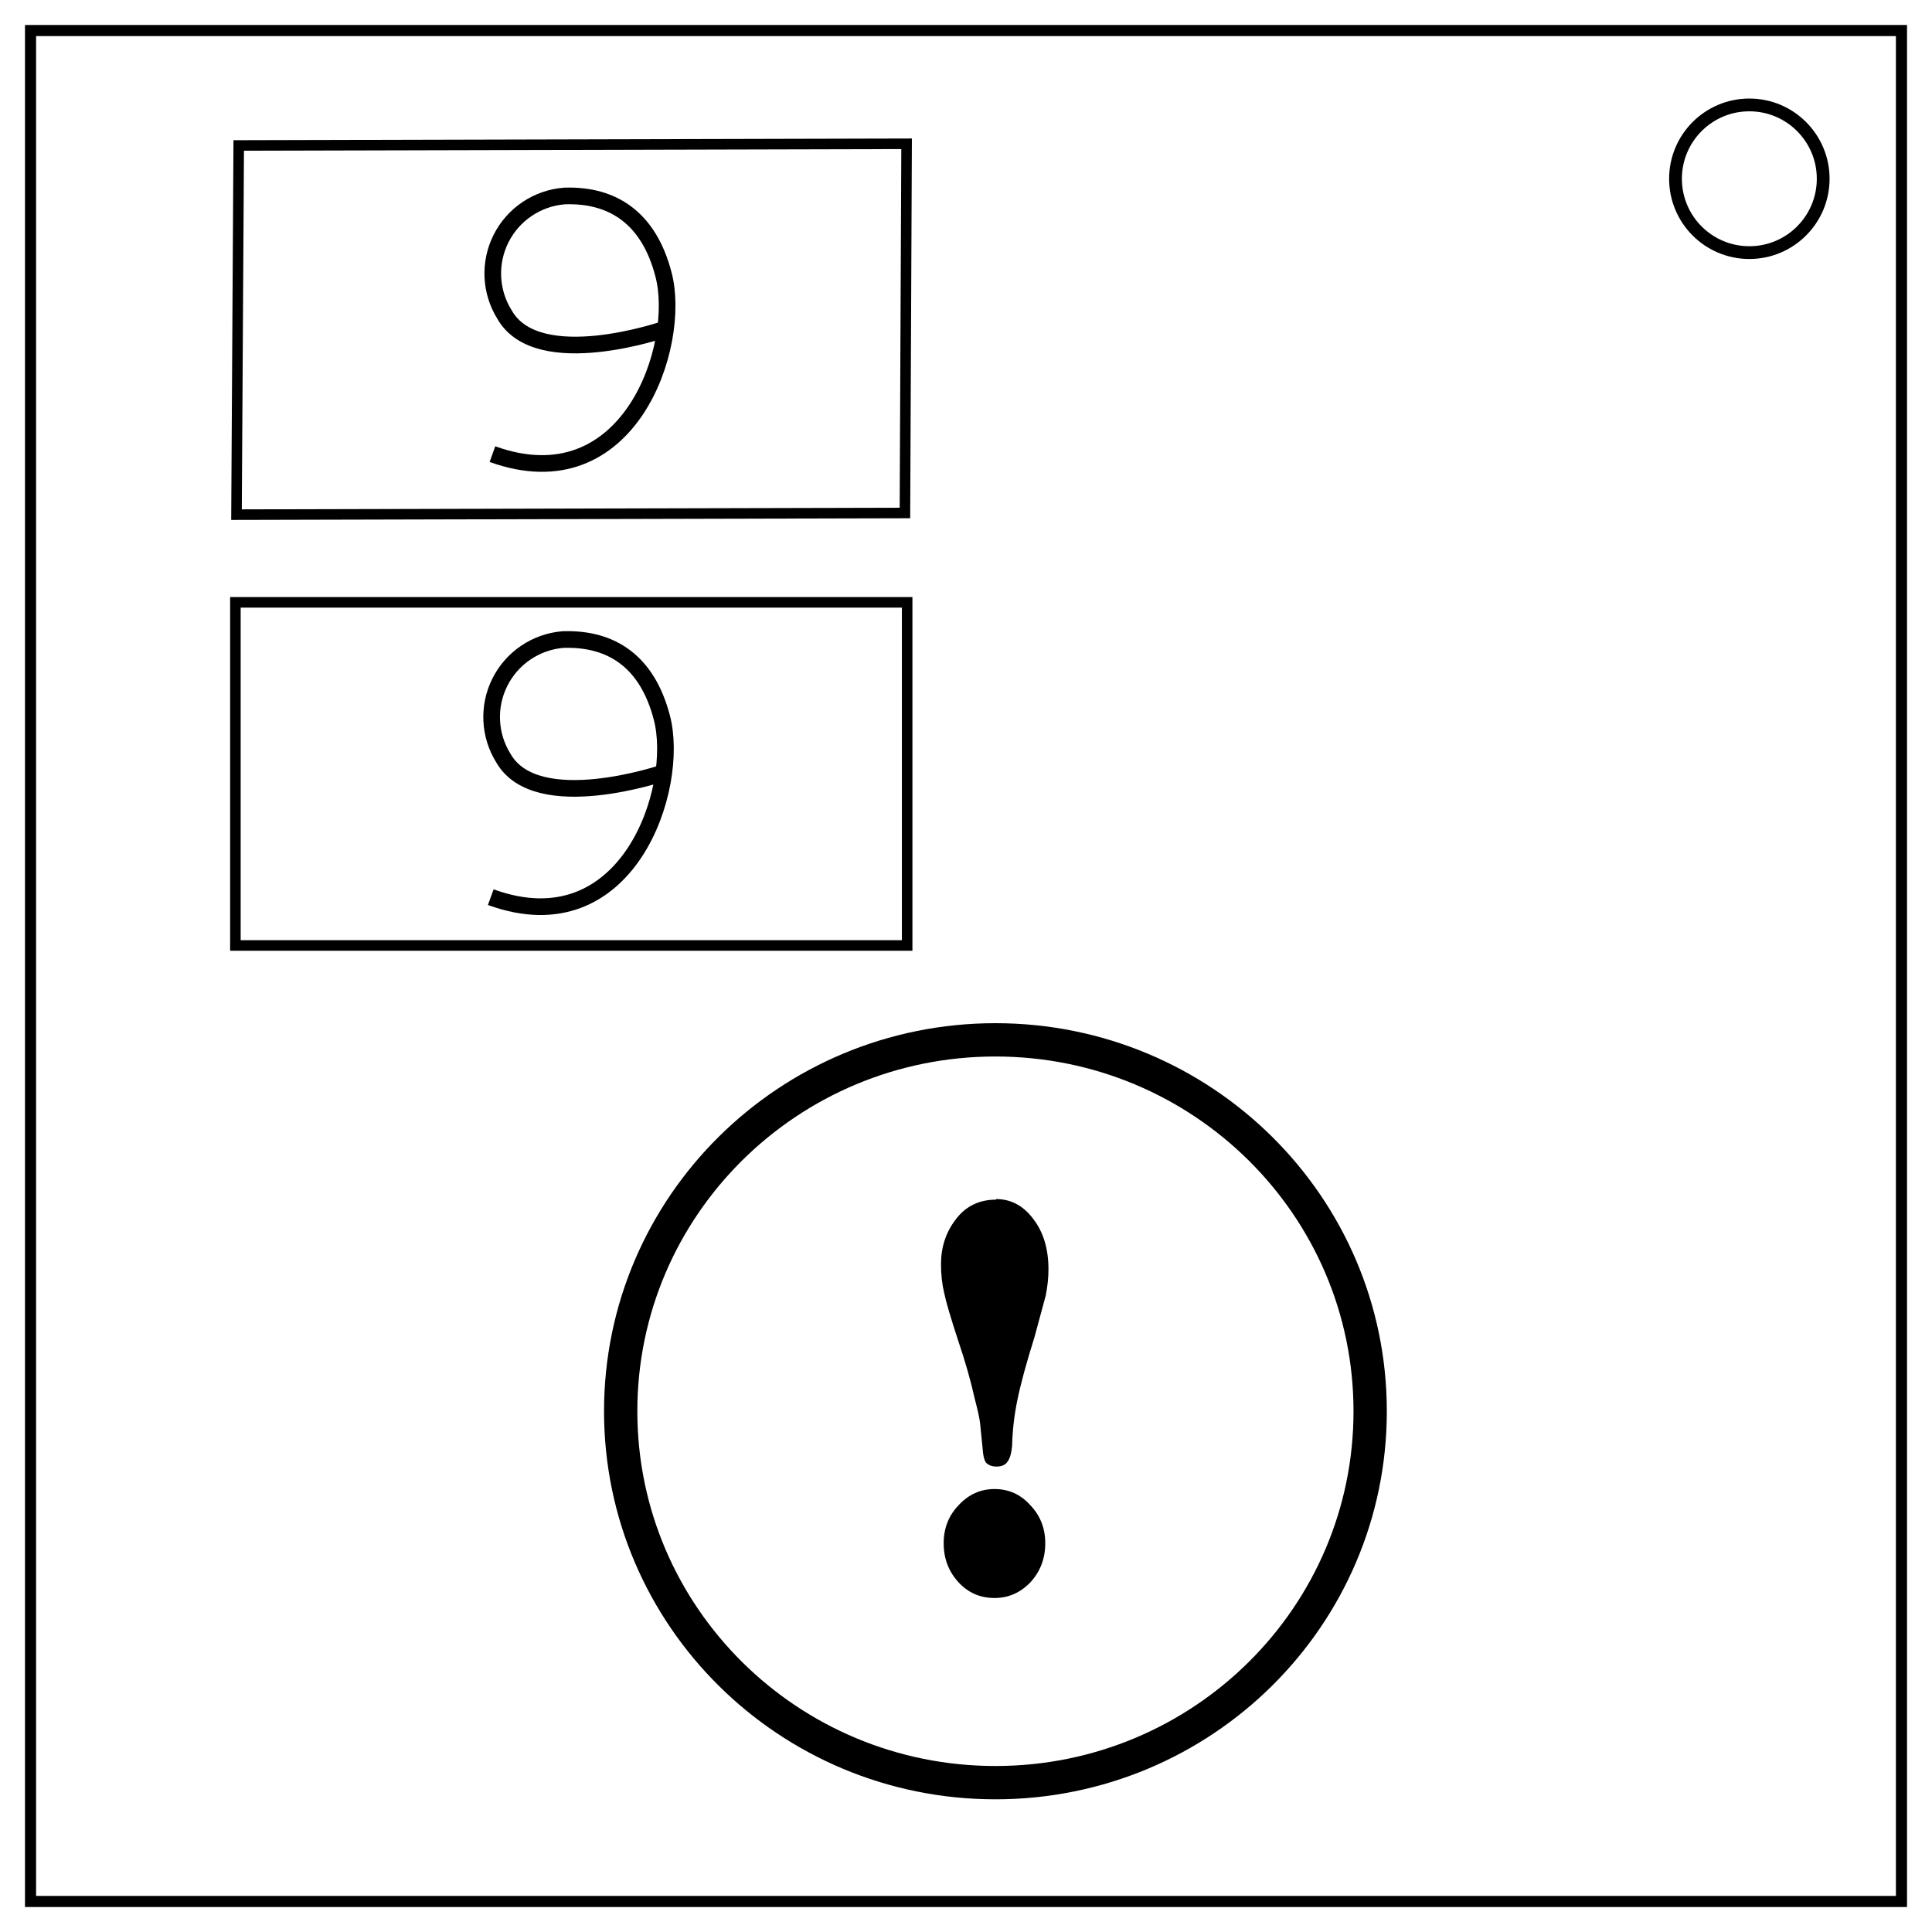
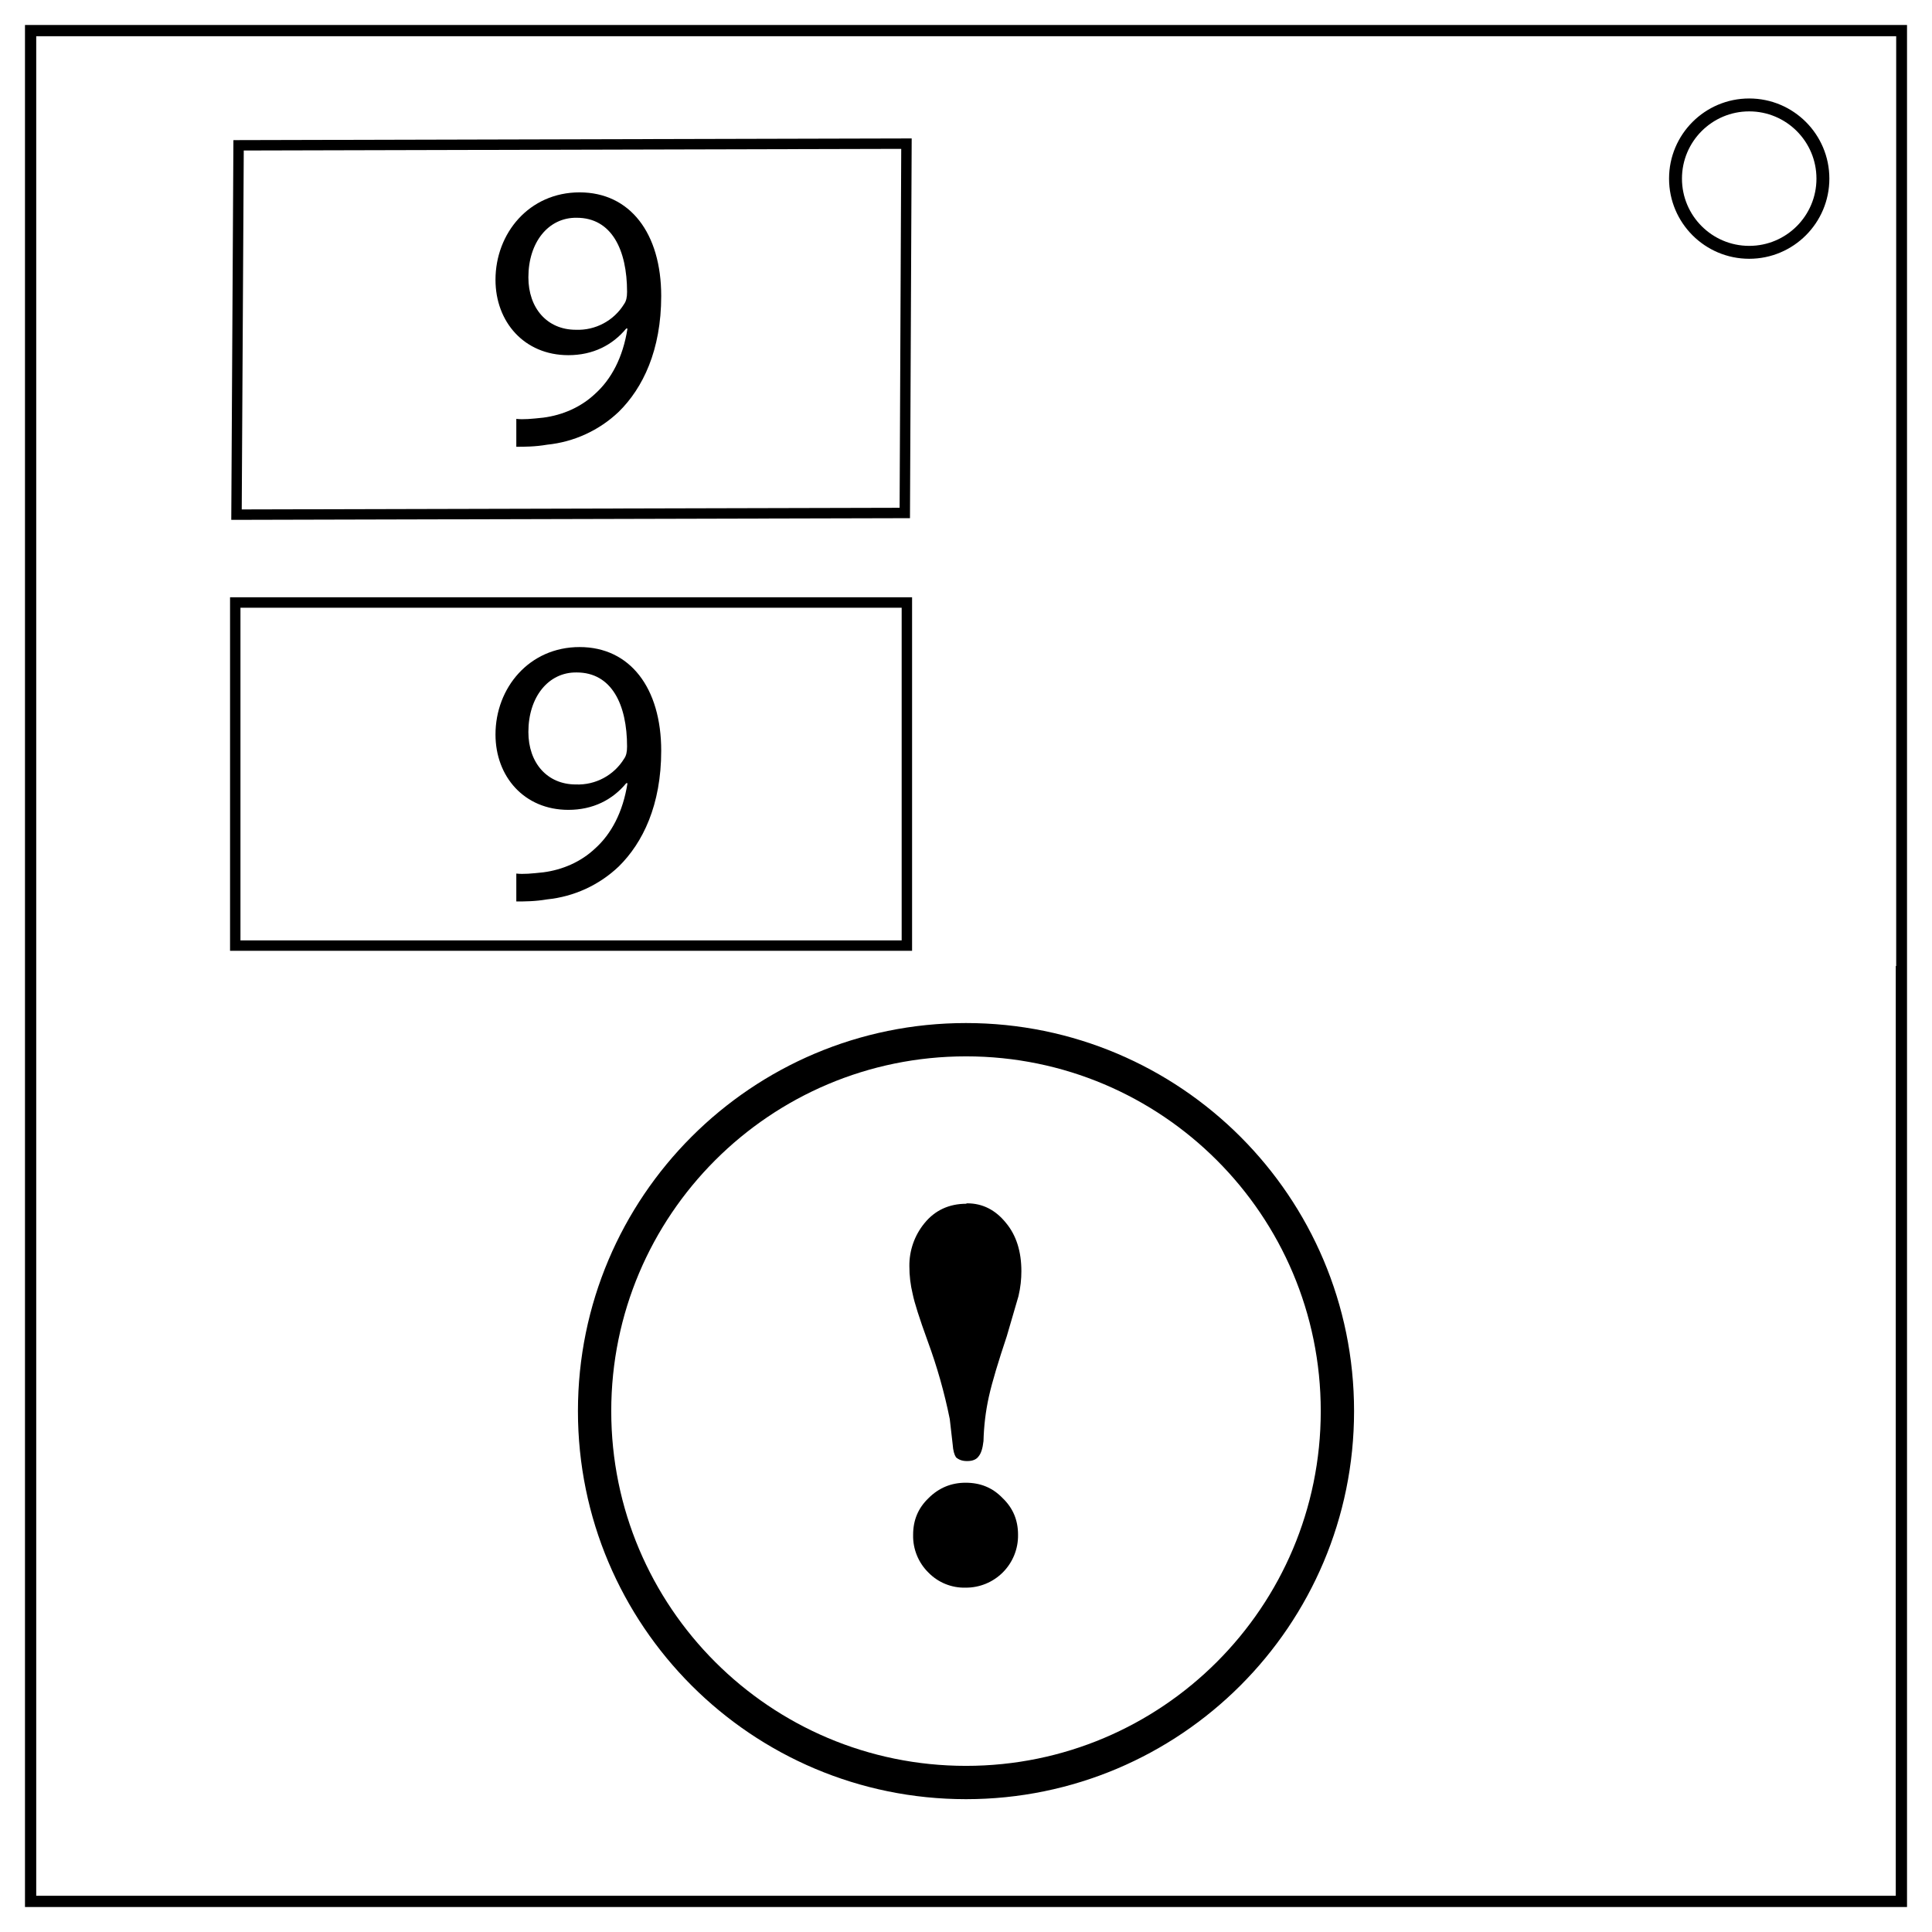
- <svg xmlns="http://www.w3.org/2000/svg" version="1.0" width="464" height="464" viewBox="0 0 348 348">
-   <path d="M4.5 174v169.5h339V4.5H4.5Zm337 0v167.5H6.5V6.5h335Z" />
-   <circle cx="315.1" cy="32.2" r="13.3" fill="none" stroke="#000" stroke-width="2.3" stroke-linecap="round" />
-   <path fill="none" stroke="#000" stroke-width="1.9" stroke-linecap="round" d="m43 26.2 120.3-.3-.3 66.5-120.4.3Zm-.6 82.3h121v61.8h-121Z" />
-   <path d="M88.7 81.8c24.7 8.9 34.2-19.7 30.8-32.4-2.6-10-9-14.4-17.8-14.1a14 14 0 0 0-10.8 21.4c6 10.5 28.8 2.6 28.8 2.6M88.4 161.6c24.7 9 34.2-19.7 30.8-32.4-2.6-9.9-8.9-14.3-17.8-14a14 14 0 0 0-10.7 21.4c6 10.4 28.8 2.6 28.8 2.6" fill="none" stroke="#000" stroke-width="3" />
-   <ellipse fill="none" stroke="#000" stroke-width="6" stroke-linecap="round" ry="66.9" rx="67.5" cy="254.2" cx="179.3" />
-   <g style="line-height:1.25" stroke-width="2.5">
-     <path d="M186.3 208q4.2 0 7 3.5 2.8 3.4 2.8 8.7 0 2.1-.5 4.5l-2.1 7.2q-2.3 6.8-3.2 10.9-.9 4-1 8-.2 2-.9 2.8-.6.8-2 .8-1.3 0-2-.7-.5-.7-.6-2.3l-.5-4.6q-.2-1.4-1-4.2-1.1-4.6-3-9.8-2.2-6.2-2.7-8.5-.6-2.3-.6-5 0-4.4 2.7-7.7 2.8-3.5 7.6-3.5zm-.3 50.3q4 0 6.7 2.8 2.8 2.7 2.8 6.6 0 4-2.8 6.8-2.8 2.7-6.7 2.7-4 0-6.7-2.7-2.8-2.8-2.8-6.8 0-3.9 2.8-6.6 2.8-2.8 6.7-2.8z" transform="scale(.96305 1.03837)" aria-label="!" />
-   </g>
+ <svg xmlns="http://www.w3.org/2000/svg" viewBox="0 0 464 464">
+   <path d="M6 232v226h452V6H6v226zm449.3 0v223.3H8.7V8.7h446.7V232z" />
+   <circle cx="420.1" cy="42.9" r="17.7" fill="none" stroke="#000" stroke-width="3.1" />
+   <path fill="none" stroke="#000" stroke-width="2.5" d="m57.3 34.9 160.4-.4-.4 88.7-160.5.4.5-88.7zm-.8 109.8h161.3v82.4H56.5v-82.4z" />
+   <circle cx="232" cy="338.9" r="89.2" fill="none" stroke="#000" stroke-width="8" />
+   <path d="M232.3 289c3.7 0 6.8 1.6 9.3 4.7 2.5 3 3.7 6.9 3.7 11.6 0 1.9-.2 3.9-.7 6l-2.8 9.6c-2 6-3.5 10.9-4.3 14.5-.8 3.6-1.2 7.1-1.3 10.7-.2 1.8-.6 3-1.2 3.7-.5.7-1.4 1.1-2.7 1.1-1.2 0-2-.3-2.7-.9-.4-.6-.7-1.6-.8-3.1l-.7-6.1a126.4 126.4 0 0 0-5.3-18.7c-2-5.5-3.2-9.3-3.6-11.3a28 28 0 0 1-.8-6.7 16 16 0 0 1 3.6-10.3c2.5-3.1 5.9-4.7 10.1-4.7v-.1zm-.4 67.1c3.6 0 6.5 1.2 8.9 3.7 2.5 2.4 3.7 5.3 3.7 8.8a12.5 12.5 0 0 1-12.6 12.7 12 12 0 0 1-8.9-3.6 12.3 12.3 0 0 1-3.7-9.1c0-3.5 1.2-6.4 3.7-8.8 2.5-2.5 5.5-3.7 8.9-3.7z" />
+   <path d="M124 100.6c1.7.2 3.7 0 6.5-.3 4.6-.6 9-2.5 12.4-5.7 3.9-3.5 6.7-8.7 7.8-15.7h-.3c-3.3 4-8 6.4-13.9 6.4-10.6 0-17.5-8-17.5-18.1 0-11.2 8.1-21 20.2-21s19.6 9.8 19.6 24.9c0 13-4.4 22.1-10.2 27.8a29.2 29.2 0 0 1-17.2 7.9c-2.9.5-5.5.5-7.4.5v-6.7zm2.9-34c0 7.4 4.5 12.6 11.4 12.6a13 13 0 0 0 11.6-6.2c.5-.7.7-1.6.7-2.9 0-10.1-3.7-17.8-12.1-17.8-6.8-.1-11.6 5.9-11.6 14.3z" />
+   <path d="M124 209.8c1.7.2 3.7 0 6.5-.3 4.6-.6 9-2.5 12.4-5.7 3.9-3.5 6.7-8.7 7.8-15.7h-.3c-3.3 4-8 6.4-13.9 6.4-10.6 0-17.5-8-17.5-18.1 0-11.2 8.1-21 20.2-21s19.6 9.8 19.6 24.9c0 13-4.4 22.1-10.2 27.8a29.2 29.2 0 0 1-17.2 7.9c-2.9.5-5.5.5-7.4.5v-6.7zm2.9-34c0 7.4 4.5 12.6 11.4 12.6a13 13 0 0 0 11.6-6.2c.5-.7.7-1.6.7-2.9 0-10.1-3.7-17.8-12.1-17.8-6.8-.1-11.6 5.9-11.6 14.3z" />
</svg>
